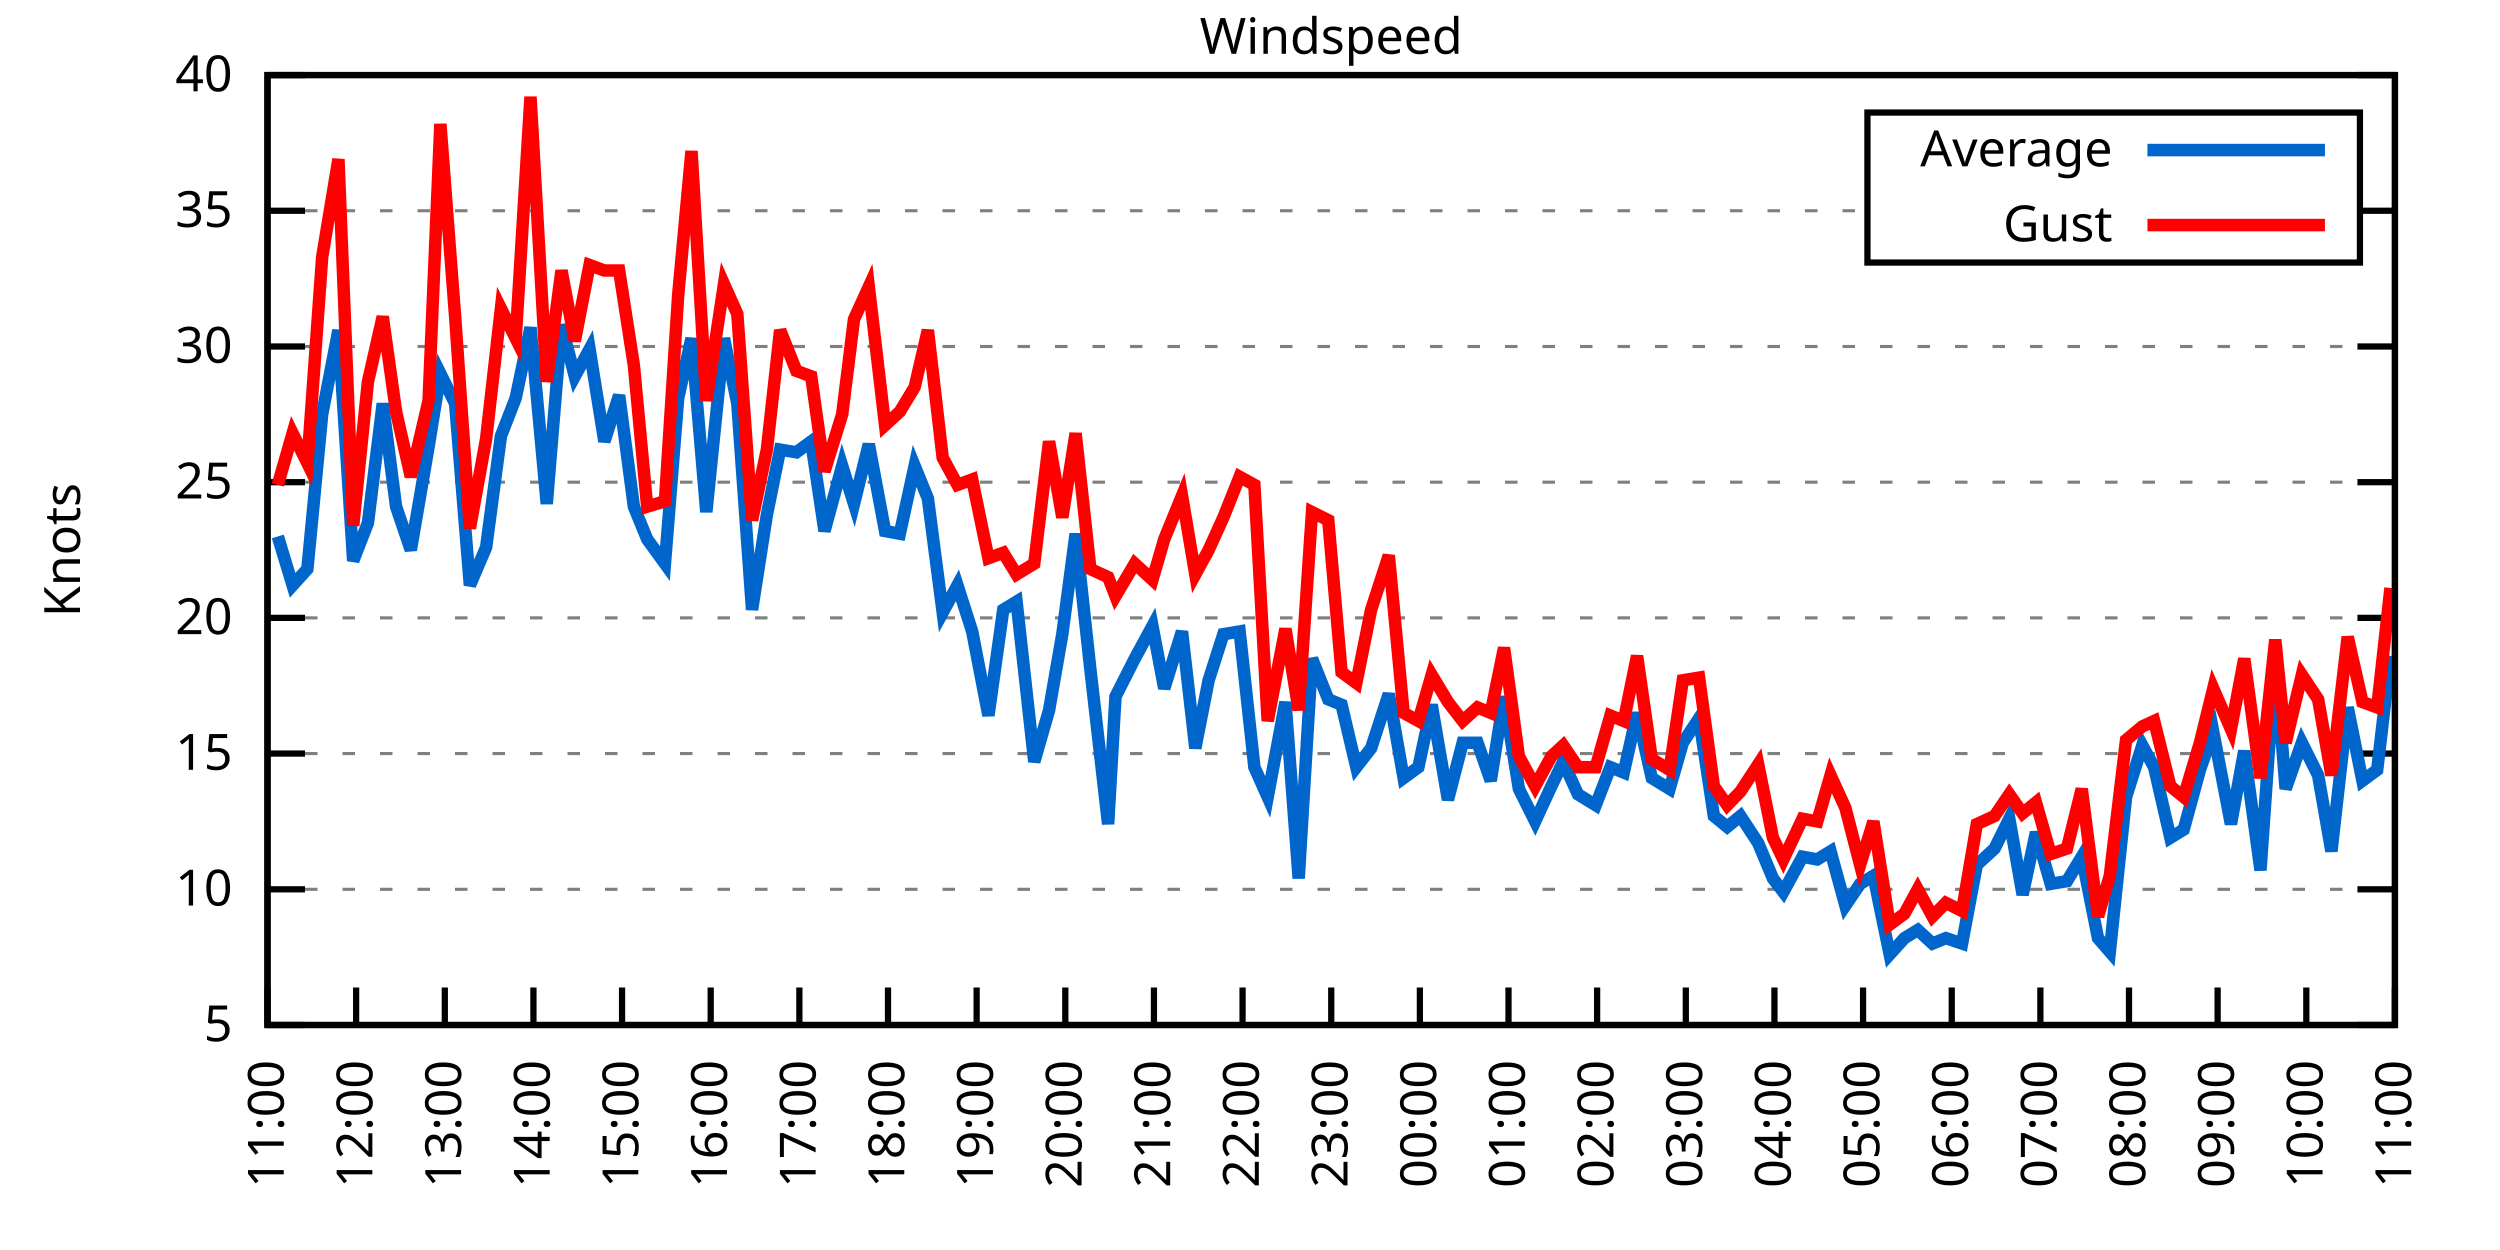
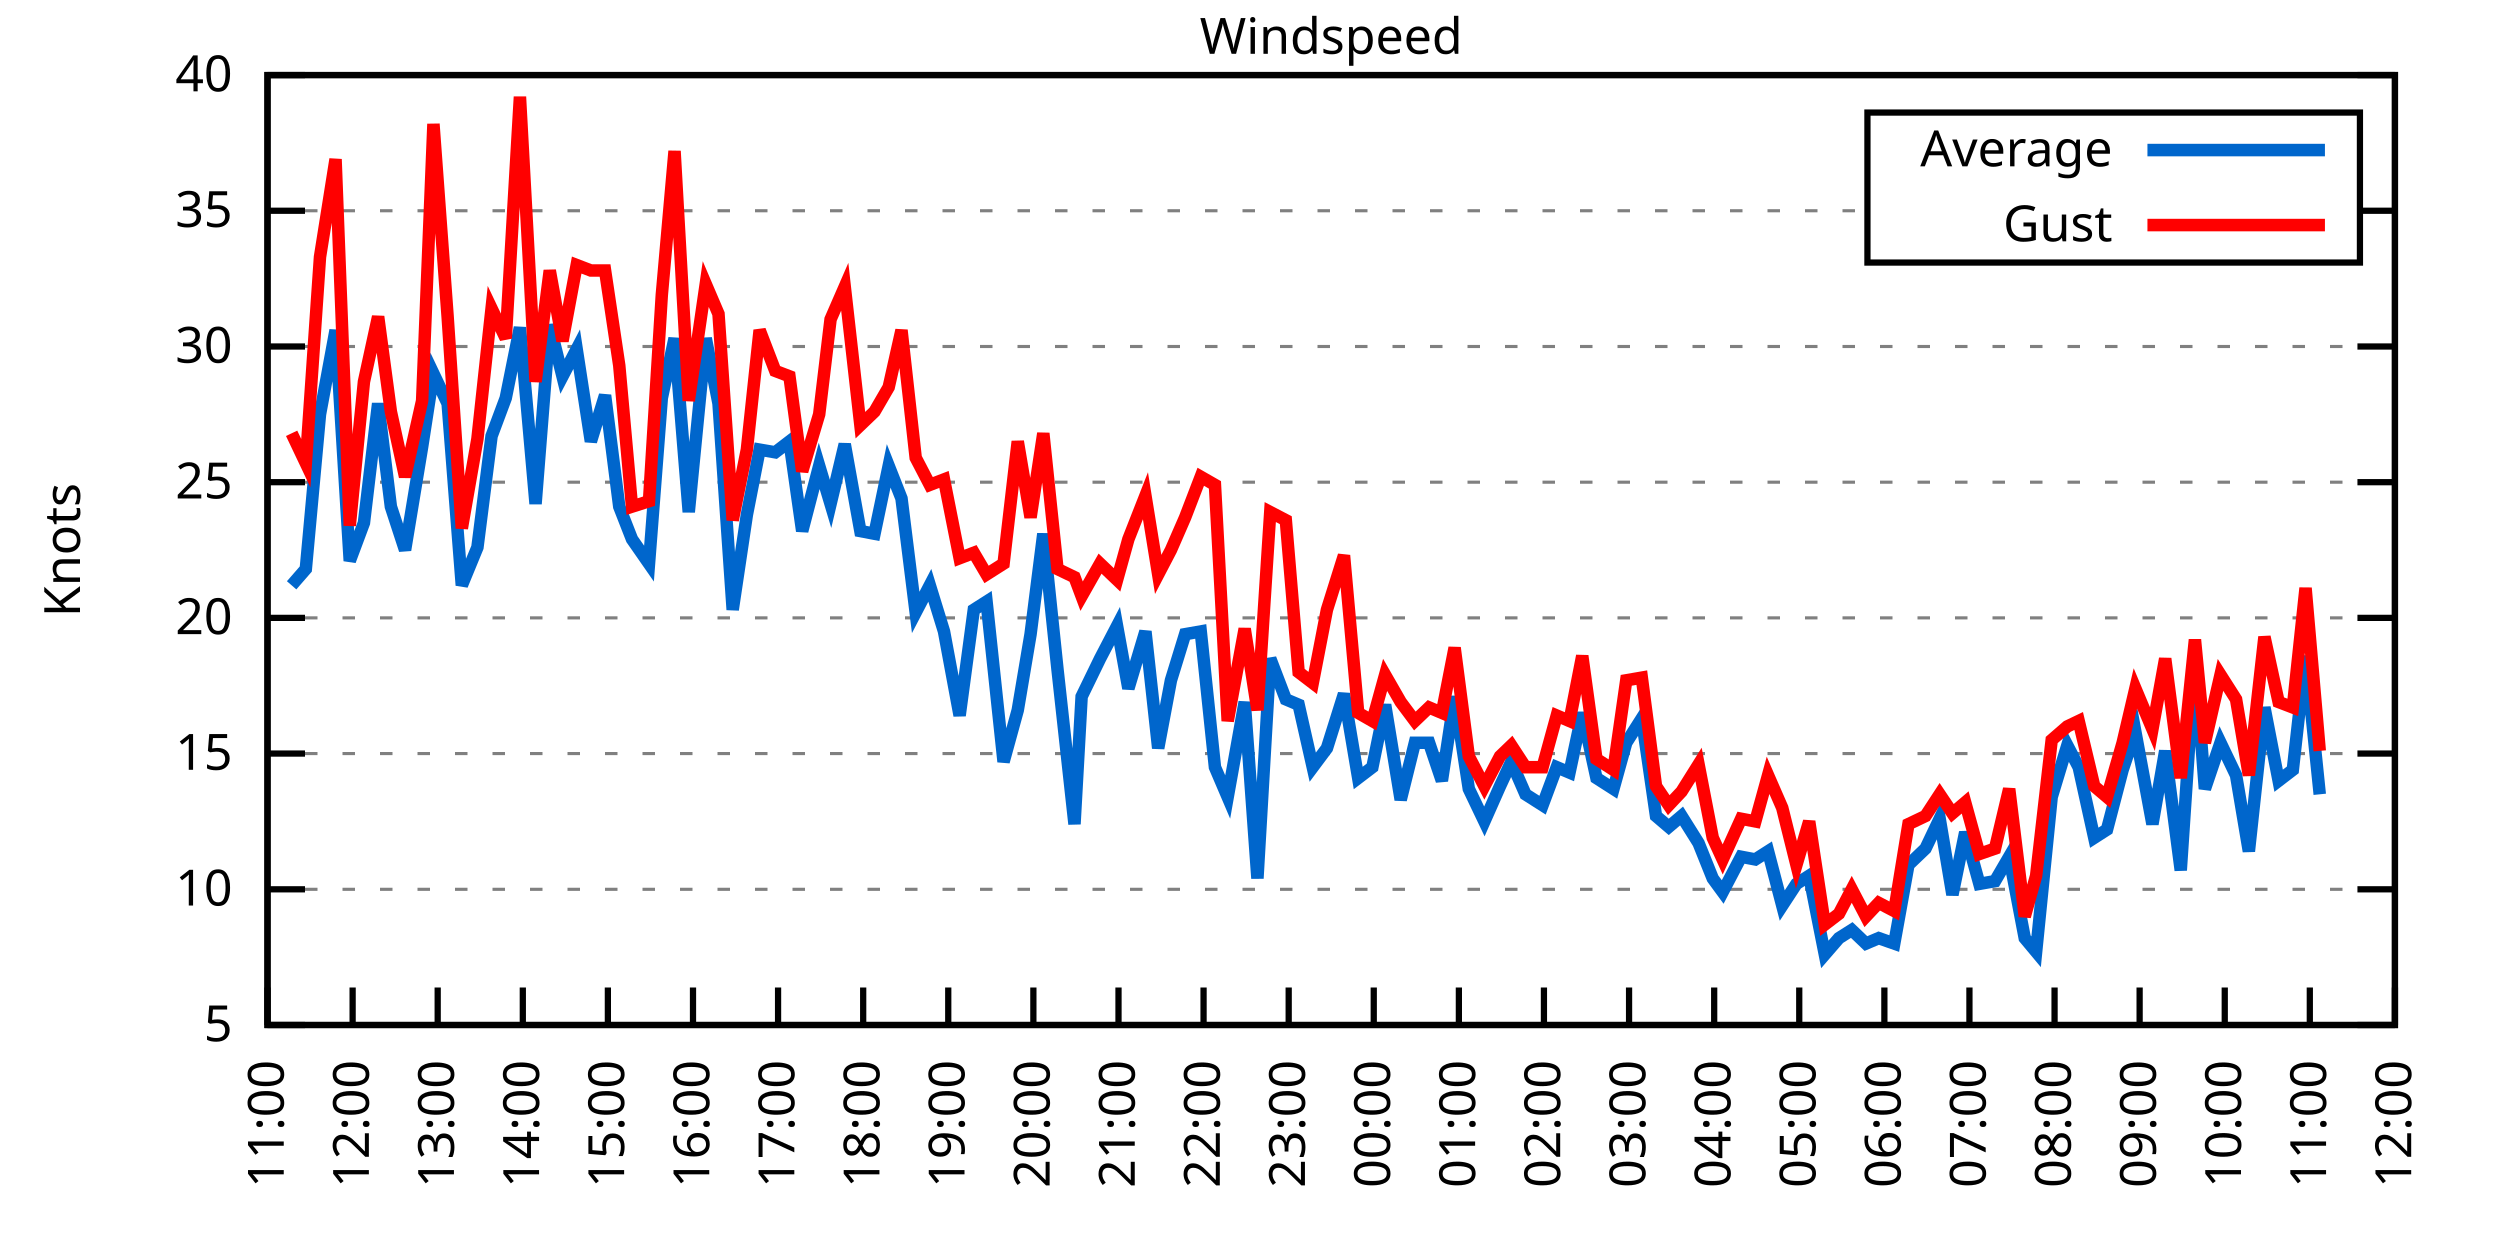
<svg xmlns="http://www.w3.org/2000/svg" xmlns:xlink="http://www.w3.org/1999/xlink" width="400" height="200" viewBox="0 0 400 200">
  <g id="gnuplot_canvas">
    <rect x="0" y="0" width="400" height="200" fill="none" />
    <defs>
      <circle id="gpDot" r="0.5" stroke-width="0.5" stroke="currentColor" />
      <path id="gpPt0" stroke-width="0.333" stroke="currentColor" d="M-1,0 h2 M0,-1 v2" />
      <path id="gpPt1" stroke-width="0.333" stroke="currentColor" d="M-1,-1 L1,1 M1,-1 L-1,1" />
      <path id="gpPt2" stroke-width="0.333" stroke="currentColor" d="M-1,0 L1,0 M0,-1 L0,1 M-1,-1 L1,1 M-1,1 L1,-1" />
      <rect id="gpPt3" stroke-width="0.333" stroke="currentColor" x="-1" y="-1" width="2" height="2" />
      <rect id="gpPt4" stroke-width="0.333" stroke="currentColor" fill="currentColor" x="-1" y="-1" width="2" height="2" />
      <circle id="gpPt5" stroke-width="0.333" stroke="currentColor" cx="0" cy="0" r="1" />
      <use xlink:href="#gpPt5" id="gpPt6" fill="currentColor" stroke="none" />
      <path id="gpPt7" stroke-width="0.333" stroke="currentColor" d="M0,-1.33 L-1.33,0.67 L1.33,0.67 z" />
      <use xlink:href="#gpPt7" id="gpPt8" fill="currentColor" stroke="none" />
      <use xlink:href="#gpPt7" id="gpPt9" stroke="currentColor" transform="rotate(180)" />
      <use xlink:href="#gpPt9" id="gpPt10" fill="currentColor" stroke="none" />
      <use xlink:href="#gpPt3" id="gpPt11" stroke="currentColor" transform="rotate(45)" />
      <use xlink:href="#gpPt11" id="gpPt12" fill="currentColor" stroke="none" />
      <path id="gpPt13" stroke-width="0.333" stroke="currentColor" d="M0,1.330 L1.265,0.411 L0.782,-1.067 L-0.782,-1.076 L-1.265,0.411 z" />
      <use xlink:href="#gpPt13" id="gpPt14" fill="currentColor" stroke="none" />
      <filter id="textbox" filterUnits="objectBoundingBox" x="0" y="0" height="1" width="1">
        <feFlood flood-color="white" flood-opacity="1" result="bgnd" />
        <feComposite in="SourceGraphic" in2="bgnd" operator="atop" />
      </filter>
      <filter id="greybox" filterUnits="objectBoundingBox" x="0" y="0" height="1" width="1">
        <feFlood flood-color="lightgrey" flood-opacity="1" result="grey" />
        <feComposite in="SourceGraphic" in2="grey" operator="atop" />
      </filter>
    </defs>
    <g fill="none" color="white" stroke="currentColor" stroke-width="1.00" stroke-linecap="butt" stroke-linejoin="miter">
</g>
    <g fill="none" color="black" stroke="currentColor" stroke-width="1.00" stroke-linecap="butt" stroke-linejoin="miter">
      <g stroke="none" shape-rendering="crispEdges">
        <polygon fill="rgb(255, 255, 255)" points="42.80,164.00 383.18,164.00 383.18,12.02 42.80,12.02 " />
      </g>
    </g>
    <g fill="none" color="black" stroke="currentColor" stroke-width="1.00" stroke-linecap="butt" stroke-linejoin="miter">
</g>
    <g fill="none" color="black" stroke="black" stroke-width="0.50" stroke-linecap="butt" stroke-linejoin="miter">
</g>
    <g fill="none" color="gray" stroke="currentColor" stroke-width="0.50" stroke-linecap="butt" stroke-linejoin="miter">
      <path stroke="gray" stroke-dasharray="2,4" class="gridline" d="M42.80,164.00 L383.19,164.00  " />
    </g>
    <g fill="none" color="gray" stroke="gray" stroke-width="1.00" stroke-linecap="butt" stroke-linejoin="miter">
</g>
    <g fill="none" color="black" stroke="currentColor" stroke-width="1.00" stroke-linecap="butt" stroke-linejoin="miter">
      <path stroke="black" d="M42.80,164.00 L48.80,164.00 M383.19,164.00 L377.19,164.00  " />
      <g transform="translate(37.20,166.60)" stroke="none" fill="black" font-family="Sans" font-size="8.00" text-anchor="end">
        <text>
          <tspan font-family="Sans"> 5</tspan>
        </text>
      </g>
    </g>
    <g fill="none" color="black" stroke="currentColor" stroke-width="1.00" stroke-linecap="butt" stroke-linejoin="miter">
</g>
    <g fill="none" color="black" stroke="black" stroke-width="0.50" stroke-linecap="butt" stroke-linejoin="miter">
</g>
    <g fill="none" color="gray" stroke="currentColor" stroke-width="0.50" stroke-linecap="butt" stroke-linejoin="miter">
      <path stroke="gray" stroke-dasharray="2,4" class="gridline" d="M42.80,142.29 L383.19,142.29  " />
    </g>
    <g fill="none" color="gray" stroke="gray" stroke-width="1.00" stroke-linecap="butt" stroke-linejoin="miter">
</g>
    <g fill="none" color="black" stroke="currentColor" stroke-width="1.00" stroke-linecap="butt" stroke-linejoin="miter">
      <path stroke="black" d="M42.80,142.29 L48.80,142.29 M383.19,142.29 L377.19,142.29  " />
      <g transform="translate(37.20,144.89)" stroke="none" fill="black" font-family="Sans" font-size="8.00" text-anchor="end">
        <text>
          <tspan font-family="Sans"> 10</tspan>
        </text>
      </g>
    </g>
    <g fill="none" color="black" stroke="currentColor" stroke-width="1.00" stroke-linecap="butt" stroke-linejoin="miter">
</g>
    <g fill="none" color="black" stroke="black" stroke-width="0.50" stroke-linecap="butt" stroke-linejoin="miter">
</g>
    <g fill="none" color="gray" stroke="currentColor" stroke-width="0.50" stroke-linecap="butt" stroke-linejoin="miter">
      <path stroke="gray" stroke-dasharray="2,4" class="gridline" d="M42.80,120.57 L383.19,120.57  " />
    </g>
    <g fill="none" color="gray" stroke="gray" stroke-width="1.00" stroke-linecap="butt" stroke-linejoin="miter">
</g>
    <g fill="none" color="black" stroke="currentColor" stroke-width="1.00" stroke-linecap="butt" stroke-linejoin="miter">
      <path stroke="black" d="M42.80,120.57 L48.80,120.57 M383.19,120.57 L377.19,120.57  " />
      <g transform="translate(37.20,123.17)" stroke="none" fill="black" font-family="Sans" font-size="8.00" text-anchor="end">
        <text>
          <tspan font-family="Sans"> 15</tspan>
        </text>
      </g>
    </g>
    <g fill="none" color="black" stroke="currentColor" stroke-width="1.00" stroke-linecap="butt" stroke-linejoin="miter">
</g>
    <g fill="none" color="black" stroke="black" stroke-width="0.50" stroke-linecap="butt" stroke-linejoin="miter">
</g>
    <g fill="none" color="gray" stroke="currentColor" stroke-width="0.50" stroke-linecap="butt" stroke-linejoin="miter">
      <path stroke="gray" stroke-dasharray="2,4" class="gridline" d="M42.80,98.86 L383.19,98.86  " />
    </g>
    <g fill="none" color="gray" stroke="gray" stroke-width="1.00" stroke-linecap="butt" stroke-linejoin="miter">
</g>
    <g fill="none" color="black" stroke="currentColor" stroke-width="1.00" stroke-linecap="butt" stroke-linejoin="miter">
      <path stroke="black" d="M42.80,98.86 L48.80,98.86 M383.19,98.86 L377.19,98.86  " />
      <g transform="translate(37.20,101.46)" stroke="none" fill="black" font-family="Sans" font-size="8.00" text-anchor="end">
        <text>
          <tspan font-family="Sans"> 20</tspan>
        </text>
      </g>
    </g>
    <g fill="none" color="black" stroke="currentColor" stroke-width="1.00" stroke-linecap="butt" stroke-linejoin="miter">
</g>
    <g fill="none" color="black" stroke="black" stroke-width="0.50" stroke-linecap="butt" stroke-linejoin="miter">
</g>
    <g fill="none" color="gray" stroke="currentColor" stroke-width="0.50" stroke-linecap="butt" stroke-linejoin="miter">
      <path stroke="gray" stroke-dasharray="2,4" class="gridline" d="M42.80,77.15 L383.19,77.15  " />
    </g>
    <g fill="none" color="gray" stroke="gray" stroke-width="1.00" stroke-linecap="butt" stroke-linejoin="miter">
</g>
    <g fill="none" color="black" stroke="currentColor" stroke-width="1.00" stroke-linecap="butt" stroke-linejoin="miter">
      <path stroke="black" d="M42.80,77.15 L48.80,77.15 M383.19,77.15 L377.19,77.15  " />
      <g transform="translate(37.20,79.75)" stroke="none" fill="black" font-family="Sans" font-size="8.00" text-anchor="end">
        <text>
          <tspan font-family="Sans"> 25</tspan>
        </text>
      </g>
    </g>
    <g fill="none" color="black" stroke="currentColor" stroke-width="1.00" stroke-linecap="butt" stroke-linejoin="miter">
</g>
    <g fill="none" color="black" stroke="black" stroke-width="0.50" stroke-linecap="butt" stroke-linejoin="miter">
</g>
    <g fill="none" color="gray" stroke="currentColor" stroke-width="0.50" stroke-linecap="butt" stroke-linejoin="miter">
      <path stroke="gray" stroke-dasharray="2,4" class="gridline" d="M42.80,55.44 L383.19,55.44  " />
    </g>
    <g fill="none" color="gray" stroke="gray" stroke-width="1.00" stroke-linecap="butt" stroke-linejoin="miter">
</g>
    <g fill="none" color="black" stroke="currentColor" stroke-width="1.00" stroke-linecap="butt" stroke-linejoin="miter">
      <path stroke="black" d="M42.80,55.44 L48.80,55.44 M383.19,55.44 L377.19,55.44  " />
      <g transform="translate(37.20,58.04)" stroke="none" fill="black" font-family="Sans" font-size="8.00" text-anchor="end">
        <text>
          <tspan font-family="Sans"> 30</tspan>
        </text>
      </g>
    </g>
    <g fill="none" color="black" stroke="currentColor" stroke-width="1.00" stroke-linecap="butt" stroke-linejoin="miter">
</g>
    <g fill="none" color="black" stroke="black" stroke-width="0.50" stroke-linecap="butt" stroke-linejoin="miter">
</g>
    <g fill="none" color="gray" stroke="currentColor" stroke-width="0.50" stroke-linecap="butt" stroke-linejoin="miter">
      <path stroke="gray" stroke-dasharray="2,4" class="gridline" d="M42.80,33.72 L298.79,33.72 M377.59,33.72 L383.19,33.72  " />
    </g>
    <g fill="none" color="gray" stroke="gray" stroke-width="1.00" stroke-linecap="butt" stroke-linejoin="miter">
</g>
    <g fill="none" color="black" stroke="currentColor" stroke-width="1.00" stroke-linecap="butt" stroke-linejoin="miter">
      <path stroke="black" d="M42.80,33.72 L48.80,33.72 M383.19,33.72 L377.19,33.72  " />
      <g transform="translate(37.20,36.32)" stroke="none" fill="black" font-family="Sans" font-size="8.00" text-anchor="end">
        <text>
          <tspan font-family="Sans"> 35</tspan>
        </text>
      </g>
    </g>
    <g fill="none" color="black" stroke="currentColor" stroke-width="1.00" stroke-linecap="butt" stroke-linejoin="miter">
</g>
    <g fill="none" color="black" stroke="black" stroke-width="0.50" stroke-linecap="butt" stroke-linejoin="miter">
</g>
    <g fill="none" color="gray" stroke="currentColor" stroke-width="0.50" stroke-linecap="butt" stroke-linejoin="miter">
      <path stroke="gray" stroke-dasharray="2,4" class="gridline" d="M42.80,12.01 L383.19,12.01  " />
    </g>
    <g fill="none" color="gray" stroke="gray" stroke-width="1.00" stroke-linecap="butt" stroke-linejoin="miter">
</g>
    <g fill="none" color="black" stroke="currentColor" stroke-width="1.00" stroke-linecap="butt" stroke-linejoin="miter">
      <path stroke="black" d="M42.80,12.01 L48.80,12.01 M383.19,12.01 L377.19,12.01  " />
      <g transform="translate(37.20,14.61)" stroke="none" fill="black" font-family="Sans" font-size="8.00" text-anchor="end">
        <text>
          <tspan font-family="Sans"> 40</tspan>
        </text>
      </g>
    </g>
    <g fill="none" color="black" stroke="currentColor" stroke-width="1.00" stroke-linecap="butt" stroke-linejoin="miter">
      <path stroke="black" d="M42.80,164.00 L42.80,158.00  " />
      <g transform="translate(45.40,169.60) rotate(270.00)" stroke="none" fill="black" font-family="Sans" font-size="8.00" text-anchor="end">
        <text>
          <tspan font-family="Sans">11:00</tspan>
        </text>
      </g>
    </g>
    <g fill="none" color="black" stroke="currentColor" stroke-width="1.00" stroke-linecap="butt" stroke-linejoin="miter">
-       <path stroke="black" d="M56.98,164.00 L56.98,158.00  " />
-       <g transform="translate(59.58,169.60) rotate(270.00)" stroke="none" fill="black" font-family="Sans" font-size="8.00" text-anchor="end">
+       <path stroke="black" d="M56.42,164.00 L56.42,158.00  " />
+       <g transform="translate(59.02,169.60) rotate(270.00)" stroke="none" fill="black" font-family="Sans" font-size="8.00" text-anchor="end">
        <text>
          <tspan font-family="Sans">12:00</tspan>
        </text>
      </g>
    </g>
    <g fill="none" color="black" stroke="currentColor" stroke-width="1.00" stroke-linecap="butt" stroke-linejoin="miter">
-       <path stroke="black" d="M71.17,164.00 L71.17,158.00  " />
-       <g transform="translate(73.77,169.60) rotate(270.00)" stroke="none" fill="black" font-family="Sans" font-size="8.00" text-anchor="end">
+       <path stroke="black" d="M70.03,164.00 L70.03,158.00  " />
+       <g transform="translate(72.63,169.60) rotate(270.00)" stroke="none" fill="black" font-family="Sans" font-size="8.00" text-anchor="end">
        <text>
          <tspan font-family="Sans">13:00</tspan>
        </text>
      </g>
    </g>
    <g fill="none" color="black" stroke="currentColor" stroke-width="1.00" stroke-linecap="butt" stroke-linejoin="miter">
-       <path stroke="black" d="M85.35,164.00 L85.35,158.00  " />
-       <g transform="translate(87.95,169.60) rotate(270.00)" stroke="none" fill="black" font-family="Sans" font-size="8.00" text-anchor="end">
+       <path stroke="black" d="M83.65,164.00 L83.65,158.00  " />
+       <g transform="translate(86.25,169.60) rotate(270.00)" stroke="none" fill="black" font-family="Sans" font-size="8.00" text-anchor="end">
        <text>
          <tspan font-family="Sans">14:00</tspan>
        </text>
      </g>
    </g>
    <g fill="none" color="black" stroke="currentColor" stroke-width="1.00" stroke-linecap="butt" stroke-linejoin="miter">
-       <path stroke="black" d="M99.53,164.00 L99.53,158.00  " />
-       <g transform="translate(102.13,169.60) rotate(270.00)" stroke="none" fill="black" font-family="Sans" font-size="8.00" text-anchor="end">
+       <path stroke="black" d="M97.26,164.00 L97.26,158.00  " />
+       <g transform="translate(99.86,169.60) rotate(270.00)" stroke="none" fill="black" font-family="Sans" font-size="8.00" text-anchor="end">
        <text>
          <tspan font-family="Sans">15:00</tspan>
        </text>
      </g>
    </g>
    <g fill="none" color="black" stroke="currentColor" stroke-width="1.00" stroke-linecap="butt" stroke-linejoin="miter">
-       <path stroke="black" d="M113.71,164.00 L113.71,158.00  " />
-       <g transform="translate(116.31,169.60) rotate(270.00)" stroke="none" fill="black" font-family="Sans" font-size="8.00" text-anchor="end">
+       <path stroke="black" d="M110.88,164.00 L110.88,158.00  " />
+       <g transform="translate(113.48,169.60) rotate(270.00)" stroke="none" fill="black" font-family="Sans" font-size="8.00" text-anchor="end">
        <text>
          <tspan font-family="Sans">16:00</tspan>
        </text>
      </g>
    </g>
    <g fill="none" color="black" stroke="currentColor" stroke-width="1.00" stroke-linecap="butt" stroke-linejoin="miter">
-       <path stroke="black" d="M127.90,164.00 L127.90,158.00  " />
-       <g transform="translate(130.50,169.60) rotate(270.00)" stroke="none" fill="black" font-family="Sans" font-size="8.00" text-anchor="end">
+       <path stroke="black" d="M124.49,164.00 L124.49,158.00  " />
+       <g transform="translate(127.09,169.60) rotate(270.00)" stroke="none" fill="black" font-family="Sans" font-size="8.00" text-anchor="end">
        <text>
          <tspan font-family="Sans">17:00</tspan>
        </text>
      </g>
    </g>
    <g fill="none" color="black" stroke="currentColor" stroke-width="1.00" stroke-linecap="butt" stroke-linejoin="miter">
-       <path stroke="black" d="M142.08,164.00 L142.08,158.00  " />
-       <g transform="translate(144.68,169.60) rotate(270.00)" stroke="none" fill="black" font-family="Sans" font-size="8.00" text-anchor="end">
+       <path stroke="black" d="M138.11,164.00 L138.11,158.00  " />
+       <g transform="translate(140.71,169.60) rotate(270.00)" stroke="none" fill="black" font-family="Sans" font-size="8.00" text-anchor="end">
        <text>
          <tspan font-family="Sans">18:00</tspan>
        </text>
      </g>
    </g>
    <g fill="none" color="black" stroke="currentColor" stroke-width="1.00" stroke-linecap="butt" stroke-linejoin="miter">
-       <path stroke="black" d="M156.26,164.00 L156.26,158.00  " />
-       <g transform="translate(158.86,169.60) rotate(270.00)" stroke="none" fill="black" font-family="Sans" font-size="8.00" text-anchor="end">
+       <path stroke="black" d="M151.72,164.00 L151.72,158.00  " />
+       <g transform="translate(154.32,169.60) rotate(270.00)" stroke="none" fill="black" font-family="Sans" font-size="8.00" text-anchor="end">
        <text>
          <tspan font-family="Sans">19:00</tspan>
        </text>
      </g>
    </g>
    <g fill="none" color="black" stroke="currentColor" stroke-width="1.00" stroke-linecap="butt" stroke-linejoin="miter">
-       <path stroke="black" d="M170.45,164.00 L170.45,158.00  " />
-       <g transform="translate(173.05,169.60) rotate(270.00)" stroke="none" fill="black" font-family="Sans" font-size="8.00" text-anchor="end">
+       <path stroke="black" d="M165.34,164.00 L165.34,158.00  " />
+       <g transform="translate(167.94,169.60) rotate(270.00)" stroke="none" fill="black" font-family="Sans" font-size="8.00" text-anchor="end">
        <text>
          <tspan font-family="Sans">20:00</tspan>
        </text>
      </g>
    </g>
    <g fill="none" color="black" stroke="currentColor" stroke-width="1.00" stroke-linecap="butt" stroke-linejoin="miter">
-       <path stroke="black" d="M184.63,164.00 L184.63,158.00  " />
-       <g transform="translate(187.23,169.60) rotate(270.00)" stroke="none" fill="black" font-family="Sans" font-size="8.00" text-anchor="end">
+       <path stroke="black" d="M178.96,164.00 L178.96,158.00  " />
+       <g transform="translate(181.56,169.60) rotate(270.00)" stroke="none" fill="black" font-family="Sans" font-size="8.00" text-anchor="end">
        <text>
          <tspan font-family="Sans">21:00</tspan>
        </text>
      </g>
    </g>
    <g fill="none" color="black" stroke="currentColor" stroke-width="1.00" stroke-linecap="butt" stroke-linejoin="miter">
-       <path stroke="black" d="M198.81,164.00 L198.81,158.00  " />
-       <g transform="translate(201.41,169.60) rotate(270.00)" stroke="none" fill="black" font-family="Sans" font-size="8.00" text-anchor="end">
+       <path stroke="black" d="M192.57,164.00 L192.57,158.00  " />
+       <g transform="translate(195.17,169.60) rotate(270.00)" stroke="none" fill="black" font-family="Sans" font-size="8.00" text-anchor="end">
        <text>
          <tspan font-family="Sans">22:00</tspan>
        </text>
      </g>
    </g>
    <g fill="none" color="black" stroke="currentColor" stroke-width="1.00" stroke-linecap="butt" stroke-linejoin="miter">
-       <path stroke="black" d="M213.00,164.00 L213.00,158.00  " />
-       <g transform="translate(215.60,169.60) rotate(270.00)" stroke="none" fill="black" font-family="Sans" font-size="8.00" text-anchor="end">
+       <path stroke="black" d="M206.19,164.00 L206.19,158.00  " />
+       <g transform="translate(208.79,169.60) rotate(270.00)" stroke="none" fill="black" font-family="Sans" font-size="8.00" text-anchor="end">
        <text>
          <tspan font-family="Sans">23:00</tspan>
        </text>
      </g>
    </g>
    <g fill="none" color="black" stroke="currentColor" stroke-width="1.00" stroke-linecap="butt" stroke-linejoin="miter">
-       <path stroke="black" d="M227.18,164.00 L227.18,158.00  " />
-       <g transform="translate(229.78,169.60) rotate(270.00)" stroke="none" fill="black" font-family="Sans" font-size="8.00" text-anchor="end">
+       <path stroke="black" d="M219.80,164.00 L219.80,158.00  " />
+       <g transform="translate(222.40,169.60) rotate(270.00)" stroke="none" fill="black" font-family="Sans" font-size="8.00" text-anchor="end">
        <text>
          <tspan font-family="Sans">00:00</tspan>
        </text>
      </g>
    </g>
    <g fill="none" color="black" stroke="currentColor" stroke-width="1.00" stroke-linecap="butt" stroke-linejoin="miter">
-       <path stroke="black" d="M241.36,164.00 L241.36,158.00  " />
-       <g transform="translate(243.96,169.60) rotate(270.00)" stroke="none" fill="black" font-family="Sans" font-size="8.00" text-anchor="end">
+       <path stroke="black" d="M233.42,164.00 L233.42,158.00  " />
+       <g transform="translate(236.02,169.60) rotate(270.00)" stroke="none" fill="black" font-family="Sans" font-size="8.00" text-anchor="end">
        <text>
          <tspan font-family="Sans">01:00</tspan>
        </text>
      </g>
    </g>
    <g fill="none" color="black" stroke="currentColor" stroke-width="1.00" stroke-linecap="butt" stroke-linejoin="miter">
-       <path stroke="black" d="M255.54,164.00 L255.54,158.00  " />
-       <g transform="translate(258.14,169.60) rotate(270.00)" stroke="none" fill="black" font-family="Sans" font-size="8.00" text-anchor="end">
+       <path stroke="black" d="M247.03,164.00 L247.03,158.00  " />
+       <g transform="translate(249.63,169.60) rotate(270.00)" stroke="none" fill="black" font-family="Sans" font-size="8.00" text-anchor="end">
        <text>
          <tspan font-family="Sans">02:00</tspan>
        </text>
      </g>
    </g>
    <g fill="none" color="black" stroke="currentColor" stroke-width="1.00" stroke-linecap="butt" stroke-linejoin="miter">
-       <path stroke="black" d="M269.73,164.00 L269.73,158.00  " />
-       <g transform="translate(272.33,169.60) rotate(270.00)" stroke="none" fill="black" font-family="Sans" font-size="8.00" text-anchor="end">
+       <path stroke="black" d="M260.65,164.00 L260.65,158.00  " />
+       <g transform="translate(263.25,169.60) rotate(270.00)" stroke="none" fill="black" font-family="Sans" font-size="8.00" text-anchor="end">
        <text>
          <tspan font-family="Sans">03:00</tspan>
        </text>
      </g>
    </g>
    <g fill="none" color="black" stroke="currentColor" stroke-width="1.00" stroke-linecap="butt" stroke-linejoin="miter">
-       <path stroke="black" d="M283.91,164.00 L283.91,158.00  " />
-       <g transform="translate(286.51,169.60) rotate(270.00)" stroke="none" fill="black" font-family="Sans" font-size="8.00" text-anchor="end">
+       <path stroke="black" d="M274.27,164.00 L274.27,158.00  " />
+       <g transform="translate(276.87,169.60) rotate(270.00)" stroke="none" fill="black" font-family="Sans" font-size="8.00" text-anchor="end">
        <text>
          <tspan font-family="Sans">04:00</tspan>
        </text>
      </g>
    </g>
    <g fill="none" color="black" stroke="currentColor" stroke-width="1.00" stroke-linecap="butt" stroke-linejoin="miter">
-       <path stroke="black" d="M298.09,164.00 L298.09,158.00  " />
-       <g transform="translate(300.69,169.60) rotate(270.00)" stroke="none" fill="black" font-family="Sans" font-size="8.00" text-anchor="end">
+       <path stroke="black" d="M287.88,164.00 L287.88,158.00  " />
+       <g transform="translate(290.48,169.60) rotate(270.00)" stroke="none" fill="black" font-family="Sans" font-size="8.00" text-anchor="end">
        <text>
          <tspan font-family="Sans">05:00</tspan>
        </text>
      </g>
    </g>
    <g fill="none" color="black" stroke="currentColor" stroke-width="1.00" stroke-linecap="butt" stroke-linejoin="miter">
-       <path stroke="black" d="M312.28,164.00 L312.28,158.00  " />
-       <g transform="translate(314.88,169.60) rotate(270.00)" stroke="none" fill="black" font-family="Sans" font-size="8.00" text-anchor="end">
+       <path stroke="black" d="M301.50,164.00 L301.50,158.00  " />
+       <g transform="translate(304.10,169.60) rotate(270.00)" stroke="none" fill="black" font-family="Sans" font-size="8.00" text-anchor="end">
        <text>
          <tspan font-family="Sans">06:00</tspan>
        </text>
      </g>
    </g>
    <g fill="none" color="black" stroke="currentColor" stroke-width="1.00" stroke-linecap="butt" stroke-linejoin="miter">
-       <path stroke="black" d="M326.46,164.00 L326.46,158.00  " />
-       <g transform="translate(329.06,169.60) rotate(270.00)" stroke="none" fill="black" font-family="Sans" font-size="8.00" text-anchor="end">
+       <path stroke="black" d="M315.11,164.00 L315.11,158.00  " />
+       <g transform="translate(317.71,169.60) rotate(270.00)" stroke="none" fill="black" font-family="Sans" font-size="8.00" text-anchor="end">
        <text>
          <tspan font-family="Sans">07:00</tspan>
        </text>
      </g>
    </g>
    <g fill="none" color="black" stroke="currentColor" stroke-width="1.00" stroke-linecap="butt" stroke-linejoin="miter">
-       <path stroke="black" d="M340.64,164.00 L340.64,158.00  " />
-       <g transform="translate(343.24,169.60) rotate(270.00)" stroke="none" fill="black" font-family="Sans" font-size="8.00" text-anchor="end">
+       <path stroke="black" d="M328.73,164.00 L328.73,158.00  " />
+       <g transform="translate(331.33,169.60) rotate(270.00)" stroke="none" fill="black" font-family="Sans" font-size="8.00" text-anchor="end">
        <text>
          <tspan font-family="Sans">08:00</tspan>
        </text>
      </g>
    </g>
    <g fill="none" color="black" stroke="currentColor" stroke-width="1.00" stroke-linecap="butt" stroke-linejoin="miter">
-       <path stroke="black" d="M354.82,164.00 L354.82,158.00  " />
-       <g transform="translate(357.42,169.60) rotate(270.00)" stroke="none" fill="black" font-family="Sans" font-size="8.00" text-anchor="end">
+       <path stroke="black" d="M342.34,164.00 L342.34,158.00  " />
+       <g transform="translate(344.94,169.60) rotate(270.00)" stroke="none" fill="black" font-family="Sans" font-size="8.00" text-anchor="end">
        <text>
          <tspan font-family="Sans">09:00</tspan>
        </text>
      </g>
    </g>
    <g fill="none" color="black" stroke="currentColor" stroke-width="1.00" stroke-linecap="butt" stroke-linejoin="miter">
-       <path stroke="black" d="M369.01,164.00 L369.01,158.00  " />
-       <g transform="translate(371.61,169.60) rotate(270.00)" stroke="none" fill="black" font-family="Sans" font-size="8.00" text-anchor="end">
+       <path stroke="black" d="M355.96,164.00 L355.96,158.00  " />
+       <g transform="translate(358.56,169.60) rotate(270.00)" stroke="none" fill="black" font-family="Sans" font-size="8.00" text-anchor="end">
        <text>
          <tspan font-family="Sans">10:00</tspan>
+         </text>
+       </g>
+     </g>
+     <g fill="none" color="black" stroke="currentColor" stroke-width="1.00" stroke-linecap="butt" stroke-linejoin="miter">
+       <path stroke="black" d="M369.57,164.00 L369.57,158.00  " />
+       <g transform="translate(372.17,169.60) rotate(270.00)" stroke="none" fill="black" font-family="Sans" font-size="8.00" text-anchor="end">
+         <text>
+           <tspan font-family="Sans">11:00</tspan>
        </text>
      </g>
    </g>
    <g fill="none" color="black" stroke="currentColor" stroke-width="1.00" stroke-linecap="butt" stroke-linejoin="miter">
      <path stroke="black" d="M383.19,164.00 L383.19,158.00  " />
      <g transform="translate(385.79,169.60) rotate(270.00)" stroke="none" fill="black" font-family="Sans" font-size="8.00" text-anchor="end">
        <text>
-           <tspan font-family="Sans">11:00</tspan>
+           <tspan font-family="Sans">12:00</tspan>
        </text>
      </g>
    </g>
    <g fill="none" color="black" stroke="currentColor" stroke-width="1.00" stroke-linecap="butt" stroke-linejoin="miter">
</g>
    <g fill="none" color="black" stroke="currentColor" stroke-width="1.00" stroke-linecap="butt" stroke-linejoin="miter">
      <path stroke="black" d="M42.80,12.01 L42.80,164.00 L383.19,164.00 L383.19,12.01 L42.80,12.01 Z  " />
    </g>
    <g fill="none" color="black" stroke="currentColor" stroke-width="1.00" stroke-linecap="butt" stroke-linejoin="miter">
</g>
    <g fill="none" color="black" stroke="currentColor" stroke-width="1.00" stroke-linecap="butt" stroke-linejoin="miter">
      <path stroke="black" d="M298.79,42.01 L298.79,18.01 L377.59,18.01 L377.59,42.01 L298.79,42.01 Z  " />
    </g>
    <g id="Windspeed_plot_1">
      <g fill="none" color="white" stroke="black" stroke-width="2.00" stroke-linecap="butt" stroke-linejoin="miter">
</g>
      <g fill="none" color="black" stroke="currentColor" stroke-width="2.00" stroke-linecap="butt" stroke-linejoin="miter">
        <g transform="translate(337.99,26.61)" stroke="none" fill="black" font-family="Sans" font-size="8.00" text-anchor="end">
          <text>
            <tspan font-family="Sans">Average</tspan>
          </text>
        </g>
      </g>
      <g fill="none" color="black" stroke="currentColor" stroke-width="2.00" stroke-linecap="butt" stroke-linejoin="miter">
-         <path stroke="rgb(  0, 102, 204)" d="M343.59,24.01 L371.99,24.01 M44.45,85.83 L46.82,93.65 L49.18,91.04 L51.55,66.29 L54.15,52.83 L56.51,89.74   L58.87,83.66 L61.24,64.56 L63.37,81.06 L65.73,88.00 L68.57,71.50 L70.46,59.78 L72.82,64.56 L75.18,93.65   L77.78,87.57 L80.15,69.77 L82.51,63.69 L84.88,52.40 L87.48,80.62 L89.84,51.96 L91.97,60.21 L94.33,55.87   L96.70,70.63 L99.06,63.25 L101.42,81.06 L103.55,86.27 L106.39,90.18 L108.51,63.69 L110.64,54.13 L113.01,81.93   L115.84,54.13 L117.97,64.56 L120.33,97.56 L122.70,82.36 L124.82,71.94 L127.42,72.37 L129.79,70.63 L131.92,84.97   L134.75,74.54 L136.64,80.62 L139.01,71.07 L141.61,84.97 L143.97,85.40 L146.34,74.54 L148.46,79.75 L150.83,97.99   L153.19,93.65 L155.55,101.03 L158.15,114.49 L160.52,97.56 L162.65,96.26 L165.48,121.88 L167.85,113.63 L169.97,101.47   L172.10,85.40 L174.46,107.11 L177.30,131.86 L178.48,111.45 L181.56,105.38 L184.39,100.16 L186.28,110.15 L189.12,101.03   L191.25,119.71 L193.38,108.85 L195.74,101.47 L198.34,101.03 L200.70,122.75 L202.83,127.52 L205.67,112.32 L207.79,140.55   L209.92,105.38 L212.52,111.89 L214.65,112.76 L217.01,122.75 L219.38,119.71 L222.21,111.02 L224.58,124.48 L226.94,122.75   L229.07,112.76 L231.67,127.96 L234.03,118.84 L236.40,118.84 L238.52,124.92 L240.65,111.45 L243.02,126.22 L245.62,131.43   L248.22,125.79 L250.11,121.88 L252.47,127.09 L255.31,128.83 L257.67,122.75 L259.80,123.61 L261.93,114.06 L264.29,124.48   L267.13,126.22 L269.25,118.84 L271.85,114.93 L274.22,130.56 L276.35,132.30 L278.47,130.56 L281.31,134.90 L283.67,140.55   L285.33,142.72 L288.40,137.08 L290.76,137.51 L292.89,136.21 L295.26,144.89 L297.62,141.42 L299.75,140.12 L302.35,152.71   L304.71,150.10 L306.84,148.80 L309.20,150.97 L311.33,150.10 L313.93,150.97 L316.29,138.38 L319.13,135.77 L321.49,131.00   L323.62,143.16 L325.75,133.17 L328.11,141.42 L330.71,140.98 L333.08,137.08 L335.68,150.10 L337.57,152.28 L340.17,127.52   L342.77,119.27 L344.66,122.75 L347.26,134.04 L349.39,132.73 L351.99,123.18 L354.12,117.10 L356.95,131.86 L359.08,120.14   L361.68,139.25 L364.04,105.38 L365.70,126.22 L368.30,118.84 L370.90,124.05 L373.03,136.21 L375.63,113.19 L377.99,124.92   L380.35,123.18 L382.48,104.94  " />
+         <path stroke="rgb(  0, 102, 204)" d="M343.59,24.01 L371.99,24.01 M46.66,93.65 L48.93,91.04 L51.20,66.29 L53.69,52.83 L55.96,89.74 L58.23,83.66   L60.50,64.56 L62.54,81.06 L64.81,88.00 L67.54,71.50 L69.35,59.78 L71.62,64.56 L73.89,93.65 L76.39,87.57   L78.65,69.77 L80.92,63.69 L83.19,52.40 L85.69,80.62 L87.96,51.96 L90.00,60.21 L92.27,55.87 L94.54,70.63   L96.81,63.25 L99.08,81.06 L101.12,86.27 L103.84,90.18 L105.89,63.69 L107.93,54.13 L110.20,81.93 L112.92,54.13   L114.96,64.56 L117.23,97.56 L119.50,82.36 L121.54,71.94 L124.04,72.37 L126.31,70.63 L128.35,84.97 L131.07,74.54   L132.89,80.62 L135.16,71.07 L137.66,84.97 L139.92,85.40 L142.19,74.54 L144.24,79.75 L146.51,97.99 L148.77,93.65   L151.04,101.03 L153.54,114.49 L155.81,97.56 L157.85,96.26 L160.57,121.88 L162.84,113.63 L164.89,101.47 L166.93,85.40   L169.20,107.11 L171.92,131.86 L173.06,111.45 L176.01,105.38 L178.73,100.16 L180.54,110.15 L183.27,101.03 L185.31,119.71   L187.35,108.85 L189.62,101.47 L192.12,101.03 L194.39,122.75 L196.43,127.52 L199.15,112.32 L201.19,140.55 L203.24,105.38   L205.73,111.89 L207.78,112.76 L210.04,122.75 L212.31,119.71 L215.04,111.02 L217.31,124.48 L219.58,122.75 L221.62,112.76   L224.11,127.96 L226.38,118.84 L228.65,118.84 L230.70,124.92 L232.74,111.45 L235.01,126.22 L237.50,131.43 L240.00,125.79   L241.81,121.88 L244.08,127.09 L246.81,128.83 L249.08,122.75 L251.12,123.61 L253.16,114.06 L255.43,124.48 L258.15,126.22   L260.20,118.84 L262.69,114.93 L264.96,130.56 L267.00,132.30 L269.05,130.56 L271.77,134.90 L274.04,140.55 L275.63,142.72   L278.58,137.08 L280.85,137.51 L282.89,136.21 L285.16,144.89 L287.43,141.42 L289.47,140.12 L291.97,152.71 L294.23,150.10   L296.28,148.80 L298.55,150.97 L300.59,150.10 L303.08,150.97 L305.35,138.38 L308.08,135.77 L310.35,131.00 L312.39,143.16   L314.43,133.17 L316.70,141.42 L319.20,140.98 L321.47,137.08 L323.96,150.10 L325.78,152.28 L328.27,127.52 L330.77,119.27   L332.59,122.75 L335.08,134.04 L337.12,132.73 L339.62,123.18 L341.66,117.10 L344.39,131.86 L346.43,120.14 L348.92,139.25   L351.19,105.38 L352.78,126.22 L355.28,118.84 L357.77,124.05 L359.82,136.21 L362.31,113.19 L364.58,124.92 L366.85,123.18   L368.89,104.94 L371.16,127.09  " />
      </g>
    </g>
    <g id="Windspeed_plot_2">
      <g fill="none" color="black" stroke="currentColor" stroke-width="2.00" stroke-linecap="butt" stroke-linejoin="miter">
        <g transform="translate(337.99,38.61)" stroke="none" fill="black" font-family="Sans" font-size="8.00" text-anchor="end">
          <text>
            <tspan font-family="Sans">Gust</tspan>
          </text>
        </g>
      </g>
      <g fill="none" color="black" stroke="currentColor" stroke-width="2.00" stroke-linecap="butt" stroke-linejoin="miter">
-         <path stroke="rgb(255,   0,   0)" d="M343.59,36.01 L371.99,36.01 M44.45,77.58 L46.82,69.33 L49.18,74.11 L51.55,41.11 L54.15,25.47 L56.51,84.10   L58.87,61.08 L61.24,50.66 L63.37,65.86 L65.73,76.28 L68.57,64.12 L70.46,19.83 L72.82,50.66 L75.18,84.53   L77.78,70.20 L80.15,49.36 L82.51,54.13 L84.88,15.48 L87.48,61.08 L89.84,43.28 L91.97,54.57 L94.33,42.41   L96.70,43.28 L99.06,43.28 L101.42,58.48 L103.55,81.06 L106.39,80.19 L108.51,47.18 L110.64,24.17 L113.01,64.12   L115.84,45.45 L117.97,50.22 L120.33,83.23 L122.70,71.94 L124.82,52.83 L127.42,59.34 L129.79,60.21 L131.92,75.41   L134.75,66.29 L136.64,51.09 L139.01,45.88 L141.61,68.03 L143.97,65.86 L146.34,61.95 L148.46,52.83 L150.83,73.24   L153.19,77.58 L155.55,76.71 L158.15,89.31 L160.52,88.44 L162.65,91.91 L165.48,90.18 L167.85,70.63 L169.97,82.79   L172.10,69.33 L174.46,91.04 L177.30,92.35 L178.48,95.39 L181.56,90.18 L184.39,92.78 L186.28,86.27 L189.12,79.32   L191.25,91.91 L193.38,88.00 L195.74,82.79 L198.34,76.28 L200.70,77.58 L202.83,115.36 L205.67,100.60 L207.79,113.63   L209.92,81.93 L212.52,83.23 L214.65,107.55 L217.01,109.28 L219.38,97.56 L222.21,88.87 L224.58,114.06 L226.94,115.36   L229.07,107.98 L231.67,112.32 L234.03,115.36 L236.40,113.19 L238.52,114.06 L240.65,103.64 L243.02,121.01 L245.62,125.79   L248.22,121.01 L250.11,119.27 L252.47,122.75 L255.31,122.75 L257.67,114.49 L259.80,115.36 L261.93,104.94 L264.29,121.44   L267.13,123.18 L269.25,108.85 L271.85,108.42 L274.22,125.79 L276.35,128.83 L278.47,126.65 L281.31,122.31 L283.67,134.04   L285.33,137.51 L288.40,131.00 L290.76,131.43 L292.89,124.05 L295.26,129.26 L297.62,138.38 L299.75,131.43 L302.35,147.93   L304.71,146.20 L306.84,142.29 L309.20,146.63 L311.33,144.46 L313.93,145.76 L316.29,131.86 L319.13,130.56 L321.49,127.09   L323.62,130.13 L325.75,128.39 L328.11,136.64 L330.71,135.77 L333.08,126.22 L335.68,146.63 L337.57,140.12 L340.17,118.40   L342.77,116.23 L344.66,115.36 L347.26,125.79 L349.39,127.52 L351.99,118.84 L354.12,110.15 L356.95,116.67 L359.08,105.38   L361.68,124.48 L364.04,102.34 L365.70,118.84 L368.30,107.98 L370.90,111.89 L373.03,124.05 L375.63,101.90 L377.99,112.32   L380.35,113.19 L382.48,94.08  " />
+         <path stroke="rgb(255,   0,   0)" d="M343.59,36.01 L371.99,36.01 M46.66,69.33 L48.93,74.11 L51.20,41.11 L53.69,25.47 L55.96,84.10 L58.23,61.08   L60.50,50.66 L62.54,65.86 L64.81,76.28 L67.54,64.12 L69.35,19.83 L71.62,50.66 L73.89,84.53 L76.39,70.20   L78.65,49.36 L80.92,54.13 L83.19,15.48 L85.69,61.08 L87.96,43.28 L90.00,54.57 L92.27,42.41 L94.54,43.28   L96.81,43.28 L99.08,58.48 L101.12,81.06 L103.84,80.19 L105.89,47.18 L107.93,24.17 L110.20,64.12 L112.92,45.45   L114.96,50.22 L117.23,83.23 L119.50,71.94 L121.54,52.83 L124.04,59.34 L126.31,60.21 L128.35,75.41 L131.07,66.29   L132.89,51.09 L135.16,45.88 L137.66,68.03 L139.92,65.86 L142.19,61.95 L144.24,52.83 L146.51,73.24 L148.77,77.58   L151.04,76.71 L153.54,89.31 L155.81,88.44 L157.85,91.91 L160.57,90.18 L162.84,70.63 L164.89,82.79 L166.93,69.33   L169.20,91.04 L171.92,92.35 L173.06,95.39 L176.01,90.18 L178.73,92.78 L180.54,86.27 L183.27,79.32 L185.31,91.91   L187.35,88.00 L189.62,82.79 L192.12,76.28 L194.39,77.58 L196.43,115.36 L199.15,100.60 L201.19,113.63 L203.24,81.93   L205.73,83.23 L207.78,107.55 L210.04,109.28 L212.31,97.56 L215.04,88.87 L217.31,114.06 L219.58,115.36 L221.62,107.98   L224.11,112.32 L226.38,115.36 L228.65,113.19 L230.70,114.06 L232.74,103.64 L235.01,121.01 L237.50,125.79 L240.00,121.01   L241.81,119.27 L244.08,122.75 L246.81,122.75 L249.08,114.49 L251.12,115.36 L253.16,104.94 L255.43,121.44 L258.15,123.18   L260.20,108.85 L262.69,108.42 L264.96,125.79 L267.00,128.83 L269.05,126.65 L271.77,122.31 L274.04,134.04 L275.63,137.51   L278.58,131.00 L280.85,131.43 L282.89,124.05 L285.16,129.26 L287.43,138.38 L289.47,131.43 L291.97,147.93 L294.23,146.20   L296.28,142.29 L298.55,146.63 L300.59,144.46 L303.08,145.76 L305.35,131.86 L308.08,130.56 L310.35,127.09 L312.39,130.13   L314.43,128.39 L316.70,136.64 L319.20,135.77 L321.47,126.22 L323.96,146.63 L325.78,140.12 L328.27,118.40 L330.77,116.23   L332.59,115.36 L335.08,125.79 L337.12,127.52 L339.62,118.84 L341.66,110.15 L344.39,116.67 L346.43,105.38 L348.92,124.48   L351.19,102.34 L352.78,118.84 L355.28,107.98 L357.77,111.89 L359.82,124.05 L362.31,101.90 L364.58,112.32 L366.85,113.19   L368.89,94.08 L371.16,120.14  " />
      </g>
    </g>
    <g fill="none" color="black" stroke="currentColor" stroke-width="2.00" stroke-linecap="butt" stroke-linejoin="miter">
</g>
    <g fill="none" color="black" stroke="black" stroke-width="1.00" stroke-linecap="butt" stroke-linejoin="miter">
</g>
    <g fill="none" color="black" stroke="currentColor" stroke-width="1.00" stroke-linecap="butt" stroke-linejoin="miter">
      <path stroke="black" d="M42.80,12.01 L42.80,164.00 L383.19,164.00 L383.19,12.01 L42.80,12.01 Z  " />
      <g transform="translate(12.80,88.01) rotate(270.00)" stroke="none" fill="black" font-family="Sans" font-size="8.00" text-anchor="middle">
        <text>
          <tspan font-family="Sans">Knots</tspan>
        </text>
      </g>
    </g>
    <g fill="none" color="black" stroke="currentColor" stroke-width="1.00" stroke-linecap="butt" stroke-linejoin="miter">
</g>
    <g fill="none" color="black" stroke="currentColor" stroke-width="1.00" stroke-linecap="butt" stroke-linejoin="miter">
      <g transform="translate(212.99,8.61)" stroke="none" fill="black" font-family="Sans" font-size="8.00" text-anchor="middle">
        <text>
          <tspan font-family="Sans">Windspeed</tspan>
        </text>
      </g>
    </g>
    <g fill="none" color="black" stroke="currentColor" stroke-width="1.00" stroke-linecap="butt" stroke-linejoin="miter">
</g>
  </g>
</svg>
